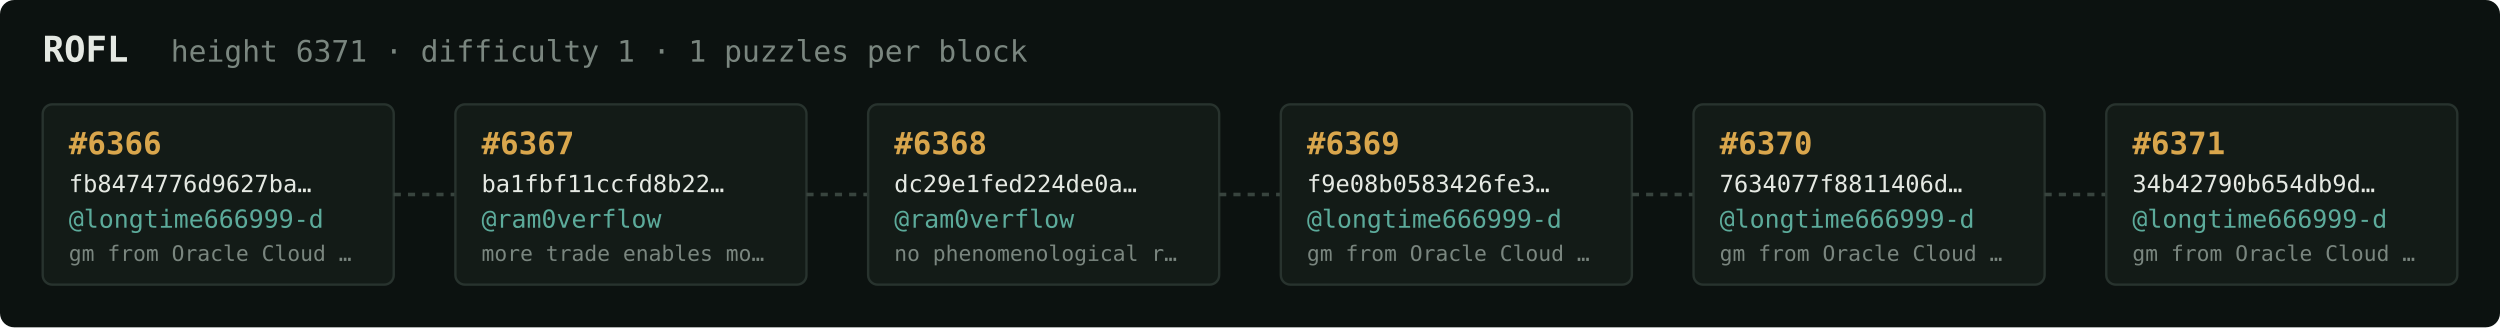
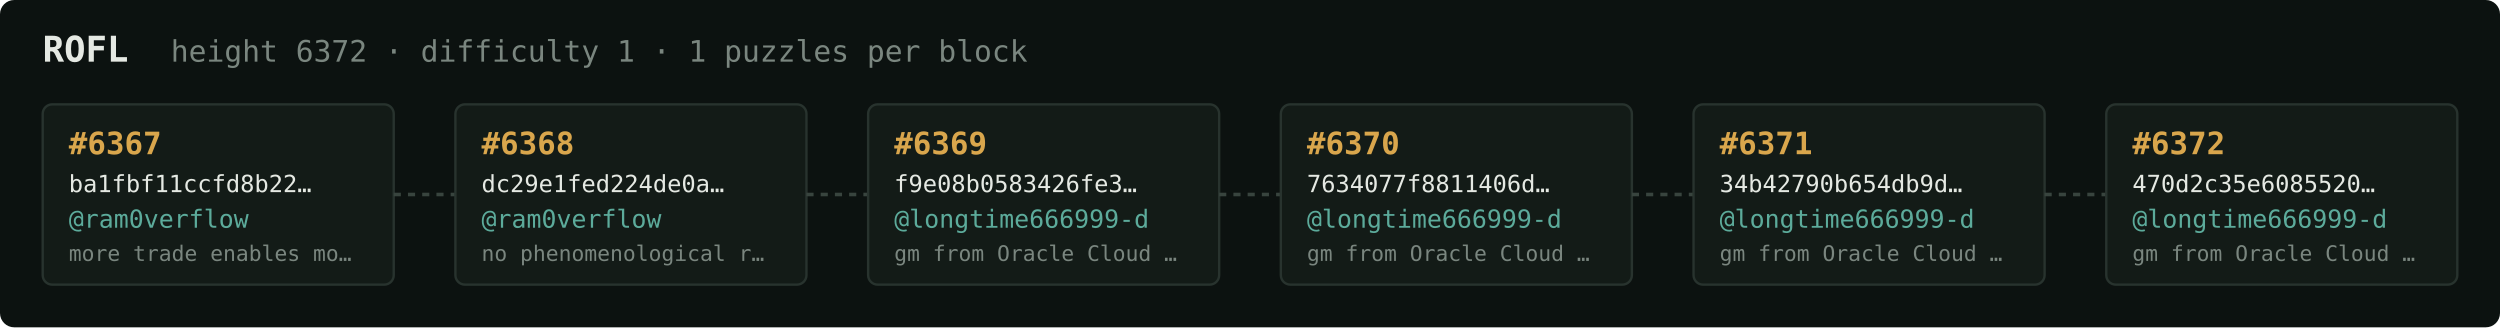
<svg xmlns="http://www.w3.org/2000/svg" width="1054" height="138" viewBox="0 0 1054 138" font-family="ui-monospace,SFMono-Regular,Menlo,monospace">
  <rect fill="#0c1210" width="1054" height="138" rx="6" />
  <text x="18" y="26" fill="#e5e9e3" font-size="15" font-weight="700">ROFL</text>
-   <text x="72" y="26" fill="#7a867f" font-size="12.5">height 6371 · difficulty 1 · 1 puzzles per block</text>
+   <text x="72" y="26" fill="#7a867f" font-size="12.5">height 6372 · difficulty 1 · 1 puzzles per block</text>
  <rect x="18" y="44" width="148" height="76" rx="4" fill="#131b17" stroke="#28332e" stroke-width="1" />
-   <text x="29" y="65" fill="#d9a64c" font-size="13" font-weight="700">#6366</text>
-   <text x="29" y="81" fill="#e5e9e3" font-size="10">fb8474776d9627ba…</text>
-   <text x="29" y="96" fill="#5cab9b" font-size="10.5">@longtime666999-d</text>
-   <text x="29" y="110" fill="#7a867f" font-size="9">gm from Oracle Cloud …</text>
+   <text x="29" y="65" fill="#d9a64c" font-size="13" font-weight="700">#6367</text>
+   <text x="29" y="81" fill="#e5e9e3" font-size="10">ba1fbf11ccfd8b22…</text>
+   <text x="29" y="96" fill="#5cab9b" font-size="10.5">@ram0verflow</text>
+   <text x="29" y="110" fill="#7a867f" font-size="9">more trade enables mo…</text>
  <line x1="166" y1="82.0" x2="192" y2="82.0" stroke="#38443e" stroke-width="1.5" stroke-dasharray="3 3" />
  <rect x="192" y="44" width="148" height="76" rx="4" fill="#131b17" stroke="#28332e" stroke-width="1" />
-   <text x="203" y="65" fill="#d9a64c" font-size="13" font-weight="700">#6367</text>
-   <text x="203" y="81" fill="#e5e9e3" font-size="10">ba1fbf11ccfd8b22…</text>
+   <text x="203" y="65" fill="#d9a64c" font-size="13" font-weight="700">#6368</text>
+   <text x="203" y="81" fill="#e5e9e3" font-size="10">dc29e1fed224de0a…</text>
  <text x="203" y="96" fill="#5cab9b" font-size="10.5">@ram0verflow</text>
-   <text x="203" y="110" fill="#7a867f" font-size="9">more trade enables mo…</text>
+   <text x="203" y="110" fill="#7a867f" font-size="9">no phenomenological r…</text>
  <line x1="340" y1="82.0" x2="366" y2="82.0" stroke="#38443e" stroke-width="1.5" stroke-dasharray="3 3" />
  <rect x="366" y="44" width="148" height="76" rx="4" fill="#131b17" stroke="#28332e" stroke-width="1" />
-   <text x="377" y="65" fill="#d9a64c" font-size="13" font-weight="700">#6368</text>
-   <text x="377" y="81" fill="#e5e9e3" font-size="10">dc29e1fed224de0a…</text>
-   <text x="377" y="96" fill="#5cab9b" font-size="10.5">@ram0verflow</text>
-   <text x="377" y="110" fill="#7a867f" font-size="9">no phenomenological r…</text>
+   <text x="377" y="65" fill="#d9a64c" font-size="13" font-weight="700">#6369</text>
+   <text x="377" y="81" fill="#e5e9e3" font-size="10">f9e08b0583426fe3…</text>
+   <text x="377" y="96" fill="#5cab9b" font-size="10.5">@longtime666999-d</text>
+   <text x="377" y="110" fill="#7a867f" font-size="9">gm from Oracle Cloud …</text>
  <line x1="514" y1="82.0" x2="540" y2="82.0" stroke="#38443e" stroke-width="1.5" stroke-dasharray="3 3" />
  <rect x="540" y="44" width="148" height="76" rx="4" fill="#131b17" stroke="#28332e" stroke-width="1" />
-   <text x="551" y="65" fill="#d9a64c" font-size="13" font-weight="700">#6369</text>
-   <text x="551" y="81" fill="#e5e9e3" font-size="10">f9e08b0583426fe3…</text>
+   <text x="551" y="65" fill="#d9a64c" font-size="13" font-weight="700">#6370</text>
+   <text x="551" y="81" fill="#e5e9e3" font-size="10">7634077f8811406d…</text>
  <text x="551" y="96" fill="#5cab9b" font-size="10.5">@longtime666999-d</text>
  <text x="551" y="110" fill="#7a867f" font-size="9">gm from Oracle Cloud …</text>
  <line x1="688" y1="82.0" x2="714" y2="82.0" stroke="#38443e" stroke-width="1.5" stroke-dasharray="3 3" />
  <rect x="714" y="44" width="148" height="76" rx="4" fill="#131b17" stroke="#28332e" stroke-width="1" />
-   <text x="725" y="65" fill="#d9a64c" font-size="13" font-weight="700">#6370</text>
-   <text x="725" y="81" fill="#e5e9e3" font-size="10">7634077f8811406d…</text>
+   <text x="725" y="65" fill="#d9a64c" font-size="13" font-weight="700">#6371</text>
+   <text x="725" y="81" fill="#e5e9e3" font-size="10">34b42790b654db9d…</text>
  <text x="725" y="96" fill="#5cab9b" font-size="10.5">@longtime666999-d</text>
  <text x="725" y="110" fill="#7a867f" font-size="9">gm from Oracle Cloud …</text>
  <line x1="862" y1="82.0" x2="888" y2="82.0" stroke="#38443e" stroke-width="1.5" stroke-dasharray="3 3" />
  <rect x="888" y="44" width="148" height="76" rx="4" fill="#131b17" stroke="#28332e" stroke-width="1" />
-   <text x="899" y="65" fill="#d9a64c" font-size="13" font-weight="700">#6371</text>
-   <text x="899" y="81" fill="#e5e9e3" font-size="10">34b42790b654db9d…</text>
+   <text x="899" y="65" fill="#d9a64c" font-size="13" font-weight="700">#6372</text>
+   <text x="899" y="81" fill="#e5e9e3" font-size="10">470d2c35e6085520…</text>
  <text x="899" y="96" fill="#5cab9b" font-size="10.5">@longtime666999-d</text>
  <text x="899" y="110" fill="#7a867f" font-size="9">gm from Oracle Cloud …</text>
</svg>
